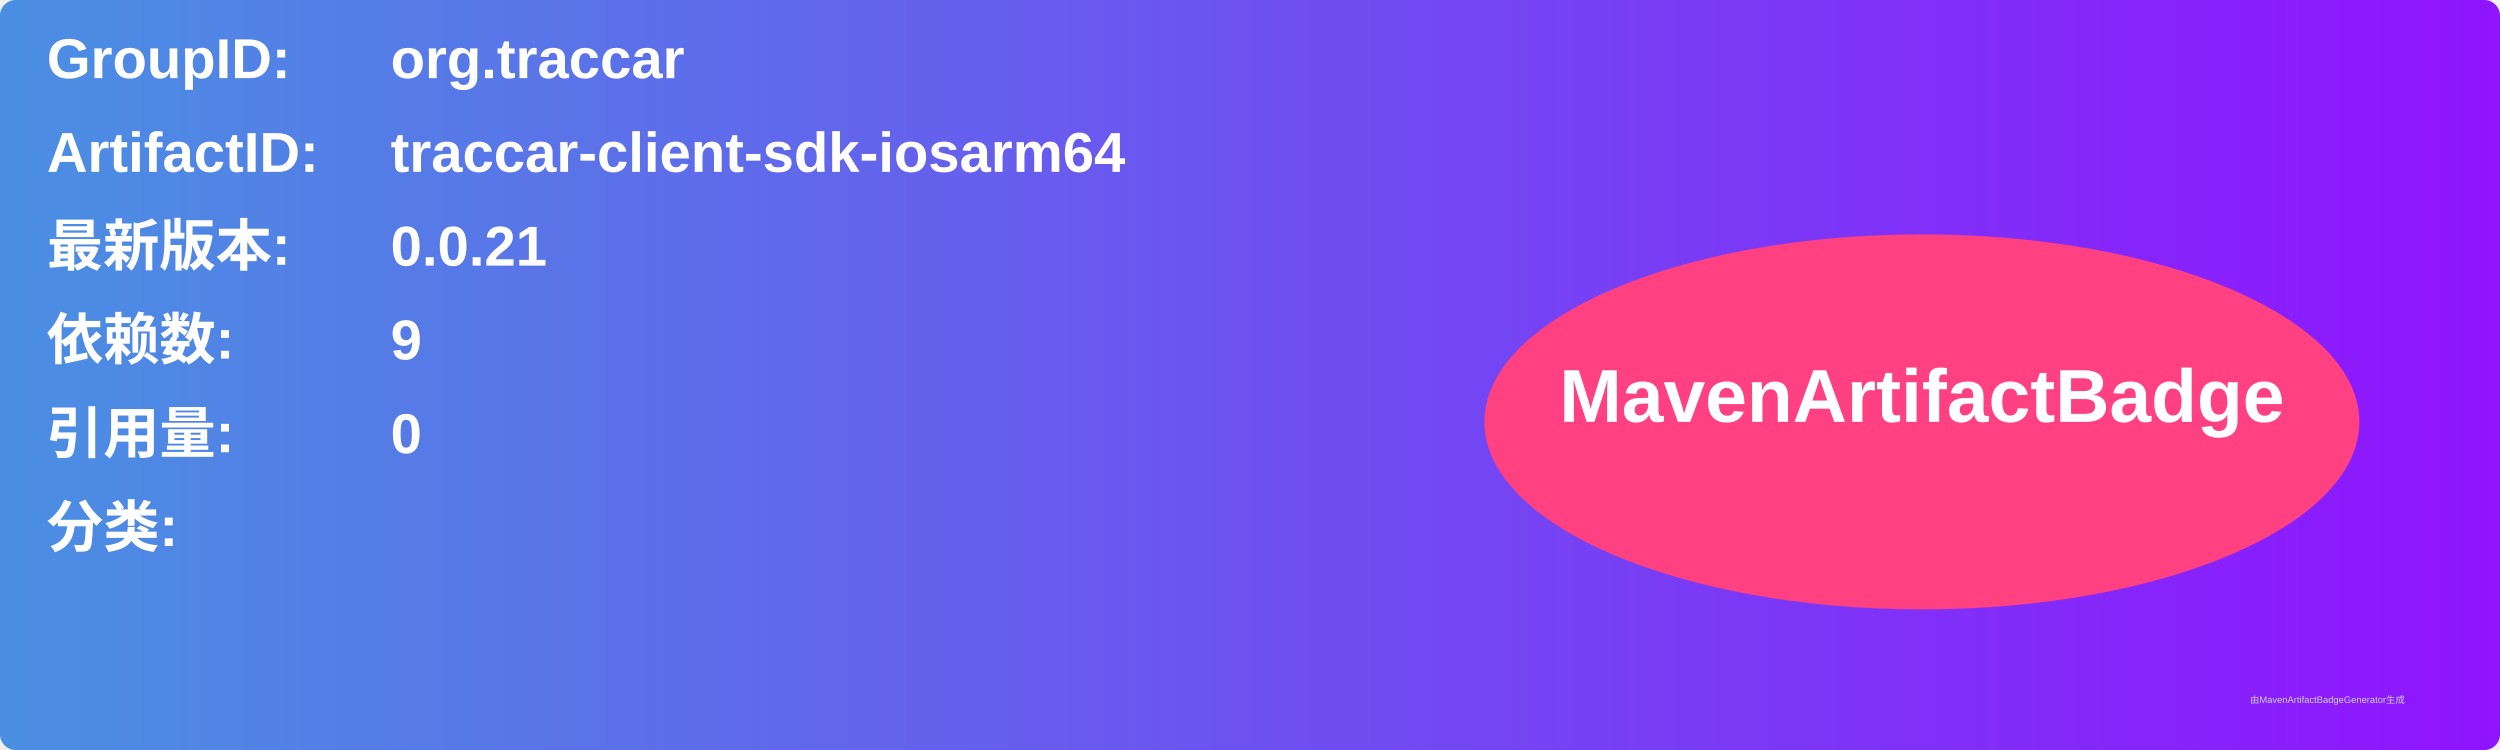
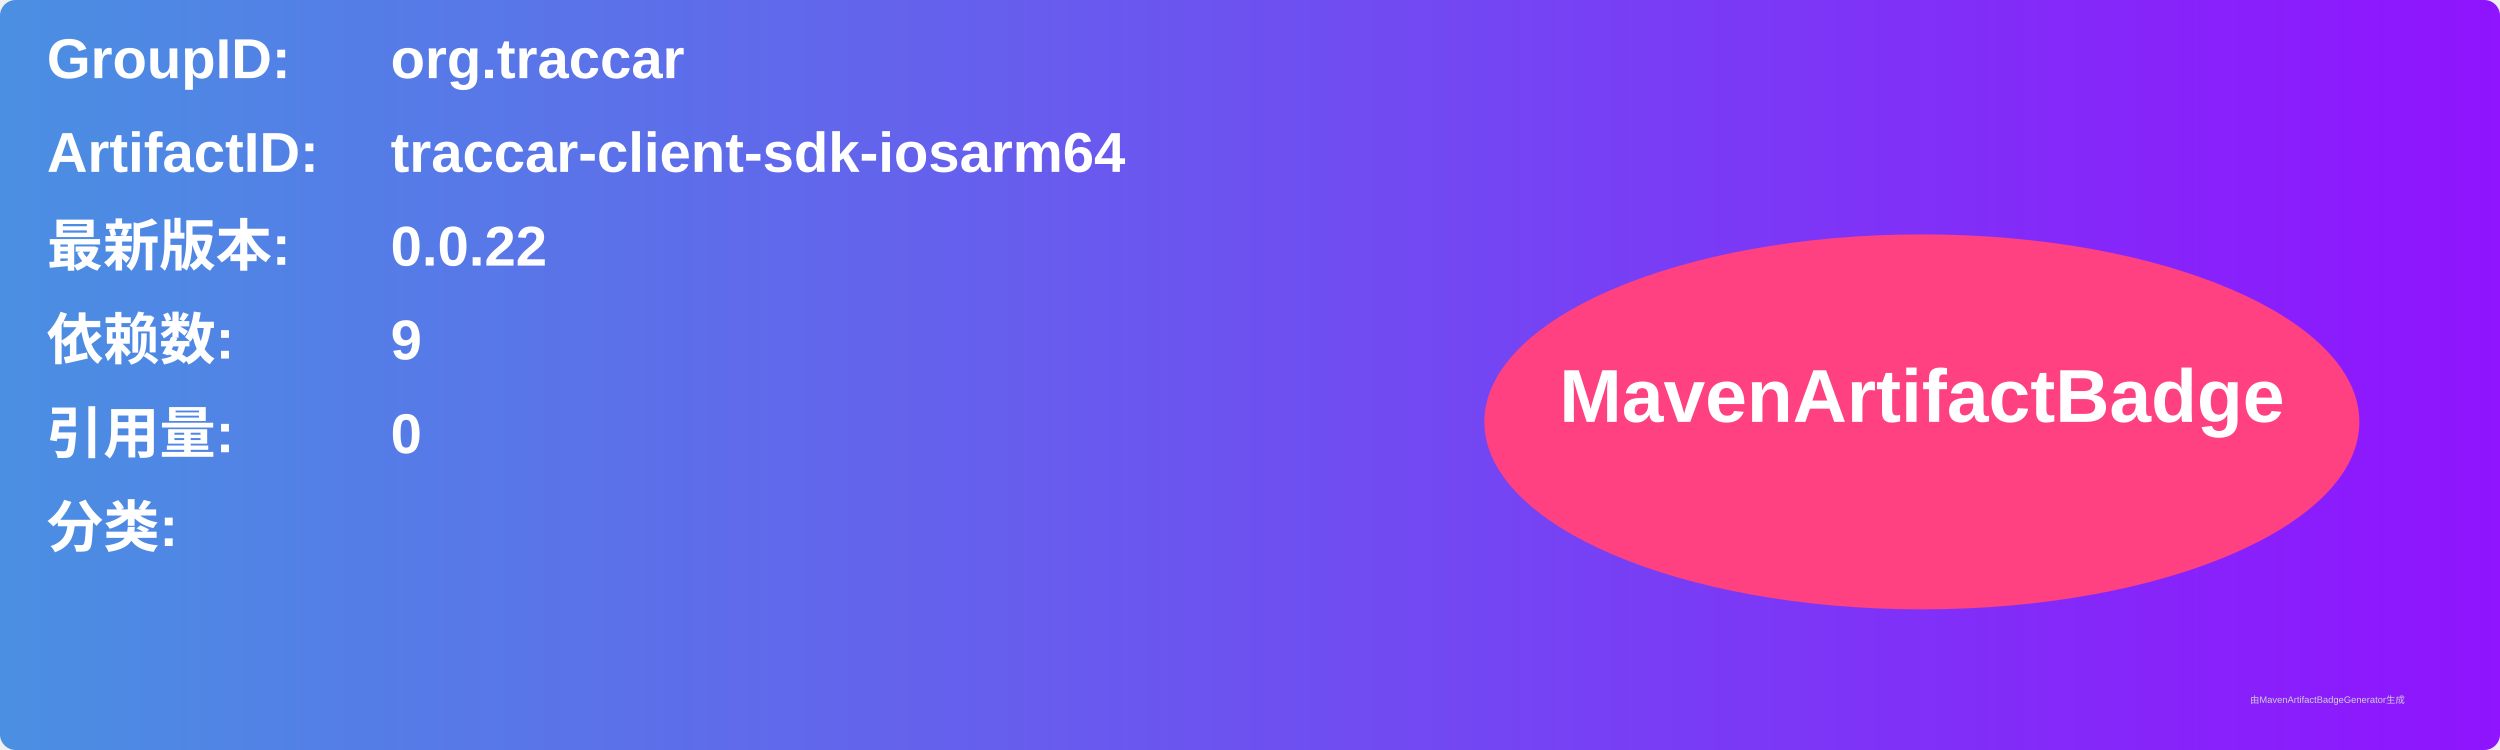
<svg xmlns="http://www.w3.org/2000/svg" width="800" height="240" viewBox="0 0 800 240">
  <linearGradient id="grad" x1="0%" y1="0%" x2="100%" y2="0%">
    <stop offset="0%" stop-color="#4a90e2" />
    <stop offset="100%" stop-color="#9013fe" />
  </linearGradient>
  <rect width="100%" height="100%" rx="5" ry="5" fill="url(#grad)" />
  <g transform="translate(15, 15)">
    <text x="0" y="10" font-family="Arial" font-size="18" fill="white" font-weight="bold" width="260">GroupID:</text>
    <text x="110" y="10" font-family="Arial" font-size="18" fill="white" font-weight="bold" width="460">org.traccar</text>
    <text x="0" y="40" font-family="Arial" font-size="18" fill="white" font-weight="bold" width="260">ArtifactID:</text>
    <text x="110" y="40" font-family="Arial" font-size="18" fill="white" font-weight="bold" width="460">traccar-client-sdk-iosarm64</text>
    <text x="0" y="70" font-family="Arial" font-size="18" fill="white" font-weight="bold">最新版本:</text>
    <text x="110" y="70" font-family="Arial" font-size="18" fill="white" font-weight="bold">
-       <tspan font-weight="bold">0.0.21</tspan>
+       <tspan font-weight="bold">0.0.22</tspan>
    </text>
    <text x="0" y="100" font-family="Arial" font-size="18" fill="white" font-weight="bold">依赖数: </text>
    <text x="110" y="100" font-family="Arial" font-size="18" fill="white">
      <tspan font-weight="bold">9</tspan>
    </text>
    <text x="0" y="130" font-family="Arial" font-size="18" fill="white" font-weight="bold">引用量: </text>
    <text x="110" y="130" font-family="Arial" font-size="18" fill="white">
      <tspan font-weight="bold">0</tspan>
    </text>
    <text x="0" y="160" font-family="Arial" font-size="18" fill="white" font-weight="bold">分类:</text>
    <text x="10" y="190" font-family="Arial" font-size="10" fill="white">
      <tspan font-weight="bold" />
    </text>
    <ellipse cx="600" cy="120" rx="140" ry="60" fill="#ff4081" />
    <text x="600" y="120" text-anchor="middle" font-family="Arial" font-size="24" fill="white" font-weight="bold">MavenArtifactBadge</text>
  </g>
  <text x="720" y="225" font-family="Arial" font-size="3" fill="#d0d0d0">由MavenArtifactBadgeGenerator生成</text>
</svg>
